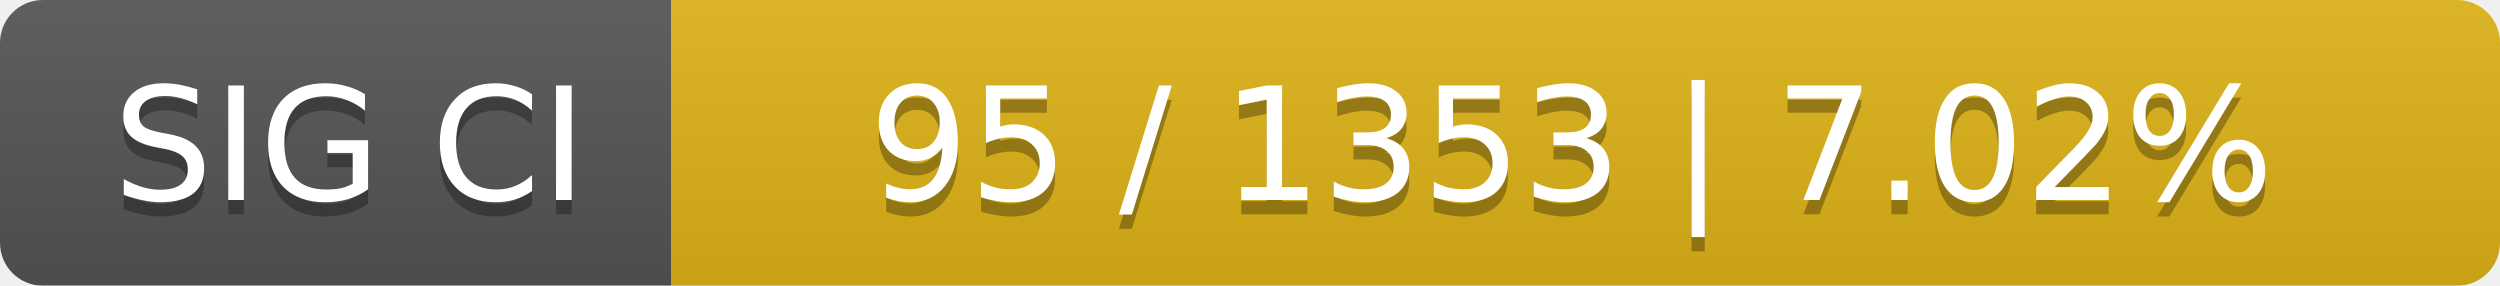
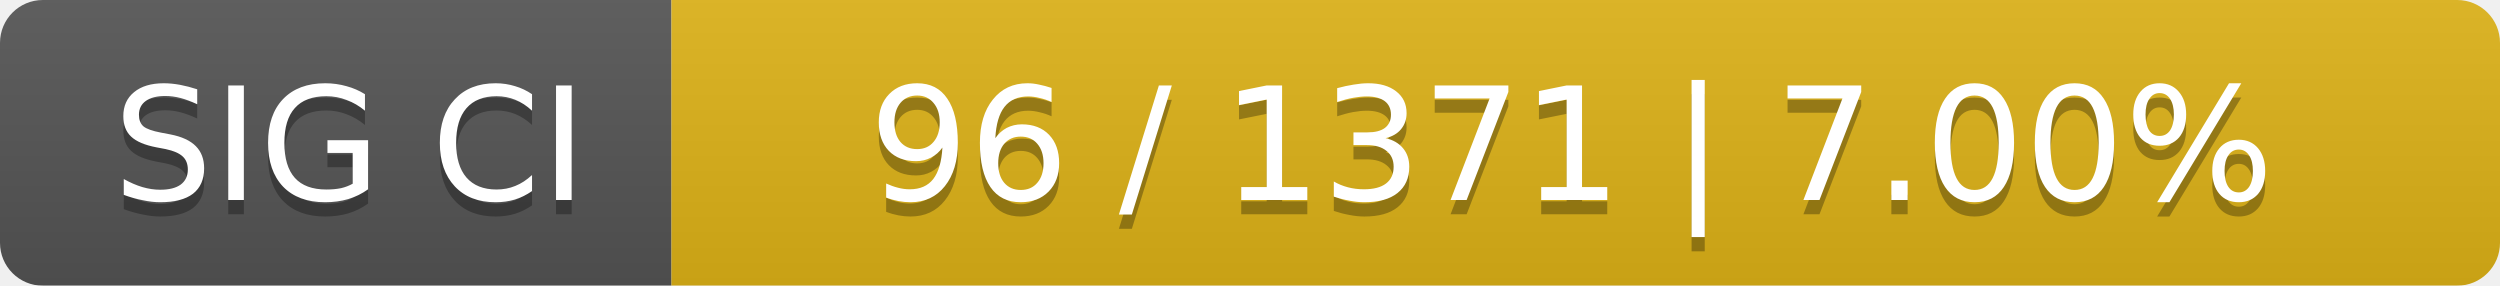
<svg xmlns="http://www.w3.org/2000/svg" width="175" height="20">
  <linearGradient id="smooth" x2="0" y2="100%">
    <stop offset="0" stop-color="#bbb" stop-opacity=".1" />
    <stop offset="1" stop-opacity=".1" />
  </linearGradient>
  <mask id="round">
    <rect width="175" height="20" rx="3" fill="#fff" />
  </mask>
  <g mask="url(#round)">
    <rect width="47" height="20" fill="#555" />
    <rect x="47" width="128" height="20" fill="#dfb317" />
    <rect width="175" height="20" fill="url(#smooth)" />
  </g>
  <g fill="#fff" text-anchor="middle" font-family="DejaVu Sans,Verdana,Geneva,sans-serif" font-size="11">
    <text x="24.5" y="15" fill="#010101" fill-opacity=".3">SIG CI</text>
    <text x="24.5" y="14">SIG CI</text>
-     <text x="110" y="15" fill="#010101" fill-opacity=".3">95 / 1353    |    7.02%</text>
-     <text x="110" y="14">95 / 1353    |    7.02%</text>
+     <text x="110" y="15" fill="#010101" fill-opacity=".3">96 / 1371    |    7.00%</text>
+     <text x="110" y="14">96 / 1371    |    7.00%</text>
  </g>
</svg>
